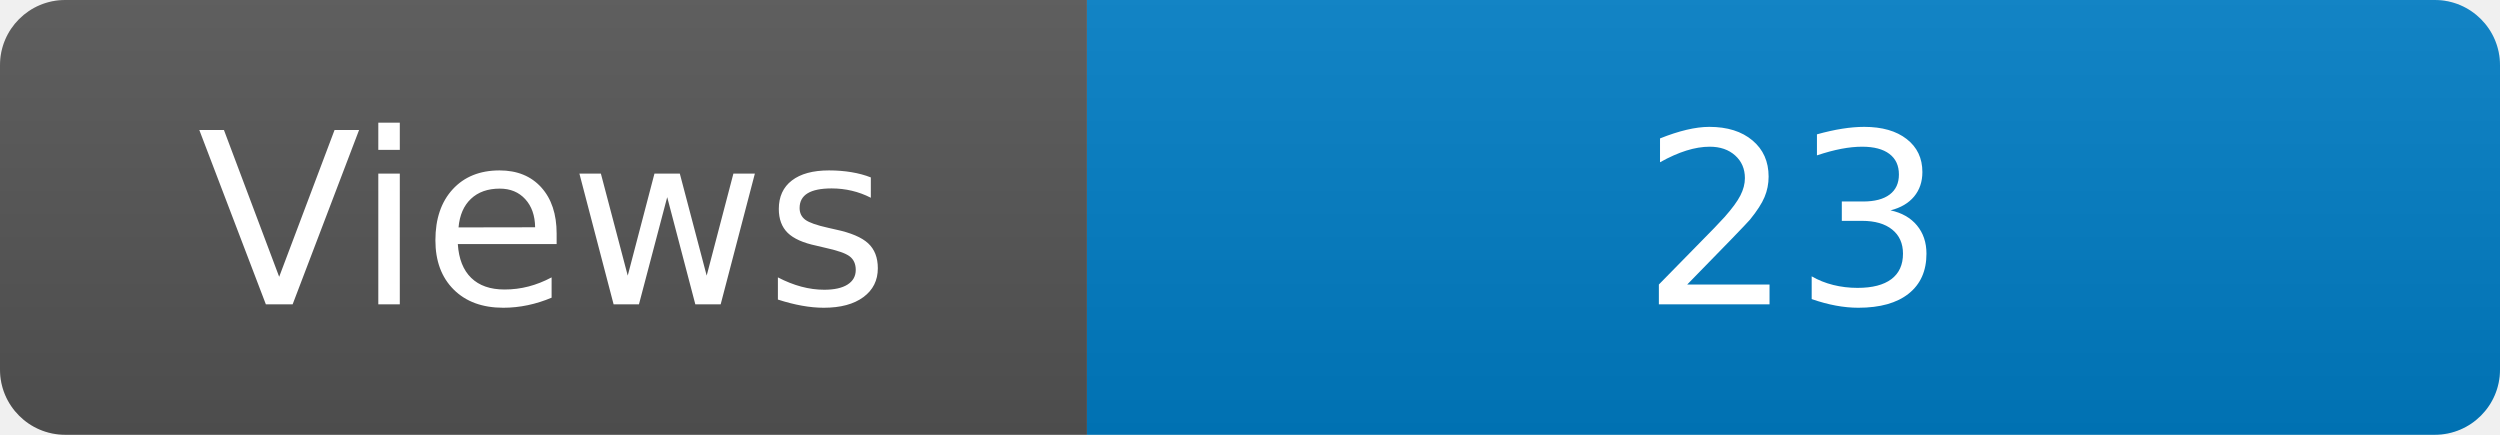
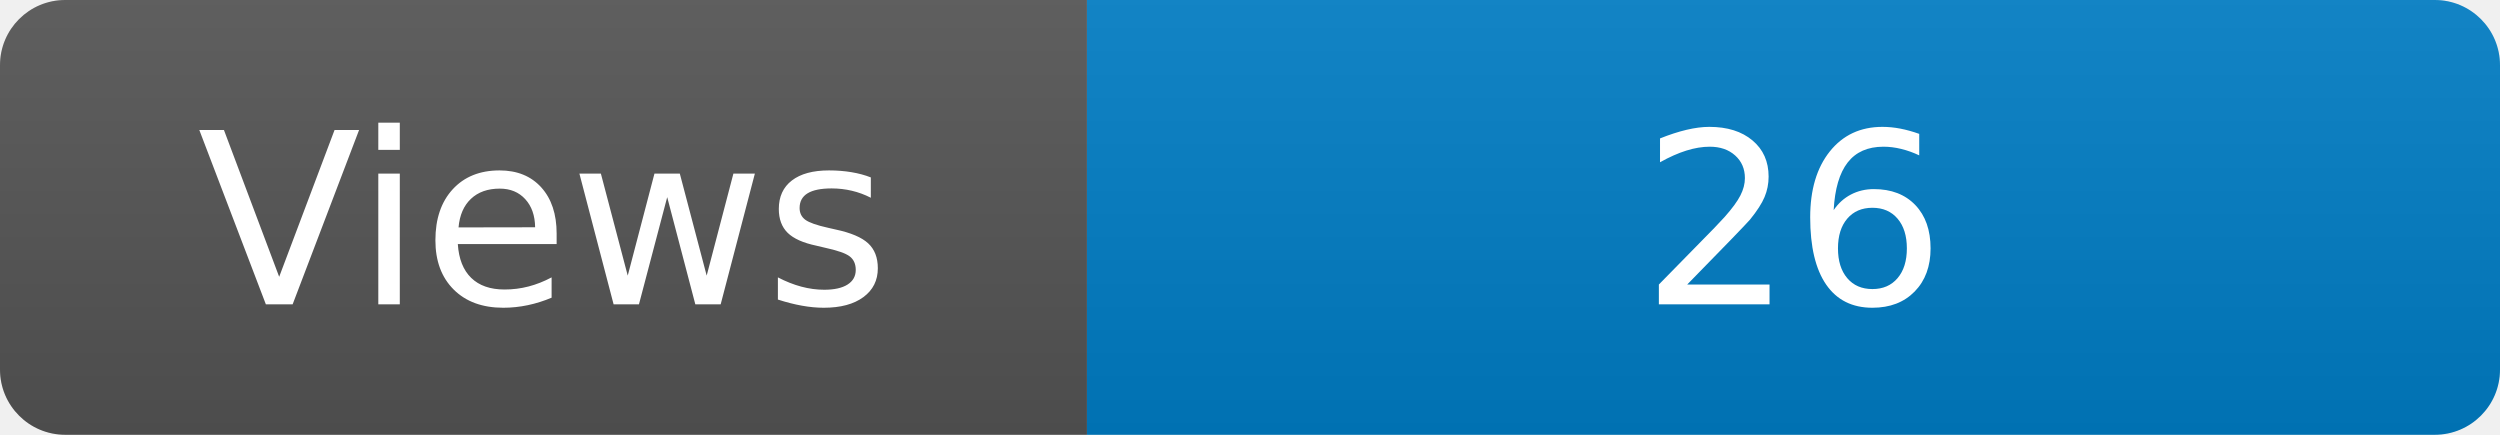
<svg xmlns="http://www.w3.org/2000/svg" width="115" height="20" role="img" aria-label="Maintained?: yes">
  <linearGradient id="s" x2="0" y2="100%">
    <stop offset="0" stop-color="#bbb" stop-opacity=".1" />
    <stop offset="1" stop-opacity=".1" />
  </linearGradient>
  <clipPath id="r">
    <rect width="115" height="20" rx="3" fill="#fff" />
  </clipPath>
  <g clip-path="url(#r)">
    <rect width="50" height="20" fill="#555" />
    <rect x="50" width="160" height="20" fill="#007ec6" />
    <rect width="115" height="20" fill="url(#s)" />
  </g>
  <g fill="#fff" text-anchor="middle" font-family="Verdana,Geneva,DejaVu Sans,sans-serif" font-size="110">
    <text x="250" y="140" transform="scale(.1)" fill="#fff">Views</text>
-     <text x="825" y="140" transform="scale(.1)" fill="#fff">23</text>
+     <text x="825" y="140" transform="scale(.1)" fill="#fff">26</text>
  </g>
</svg>
